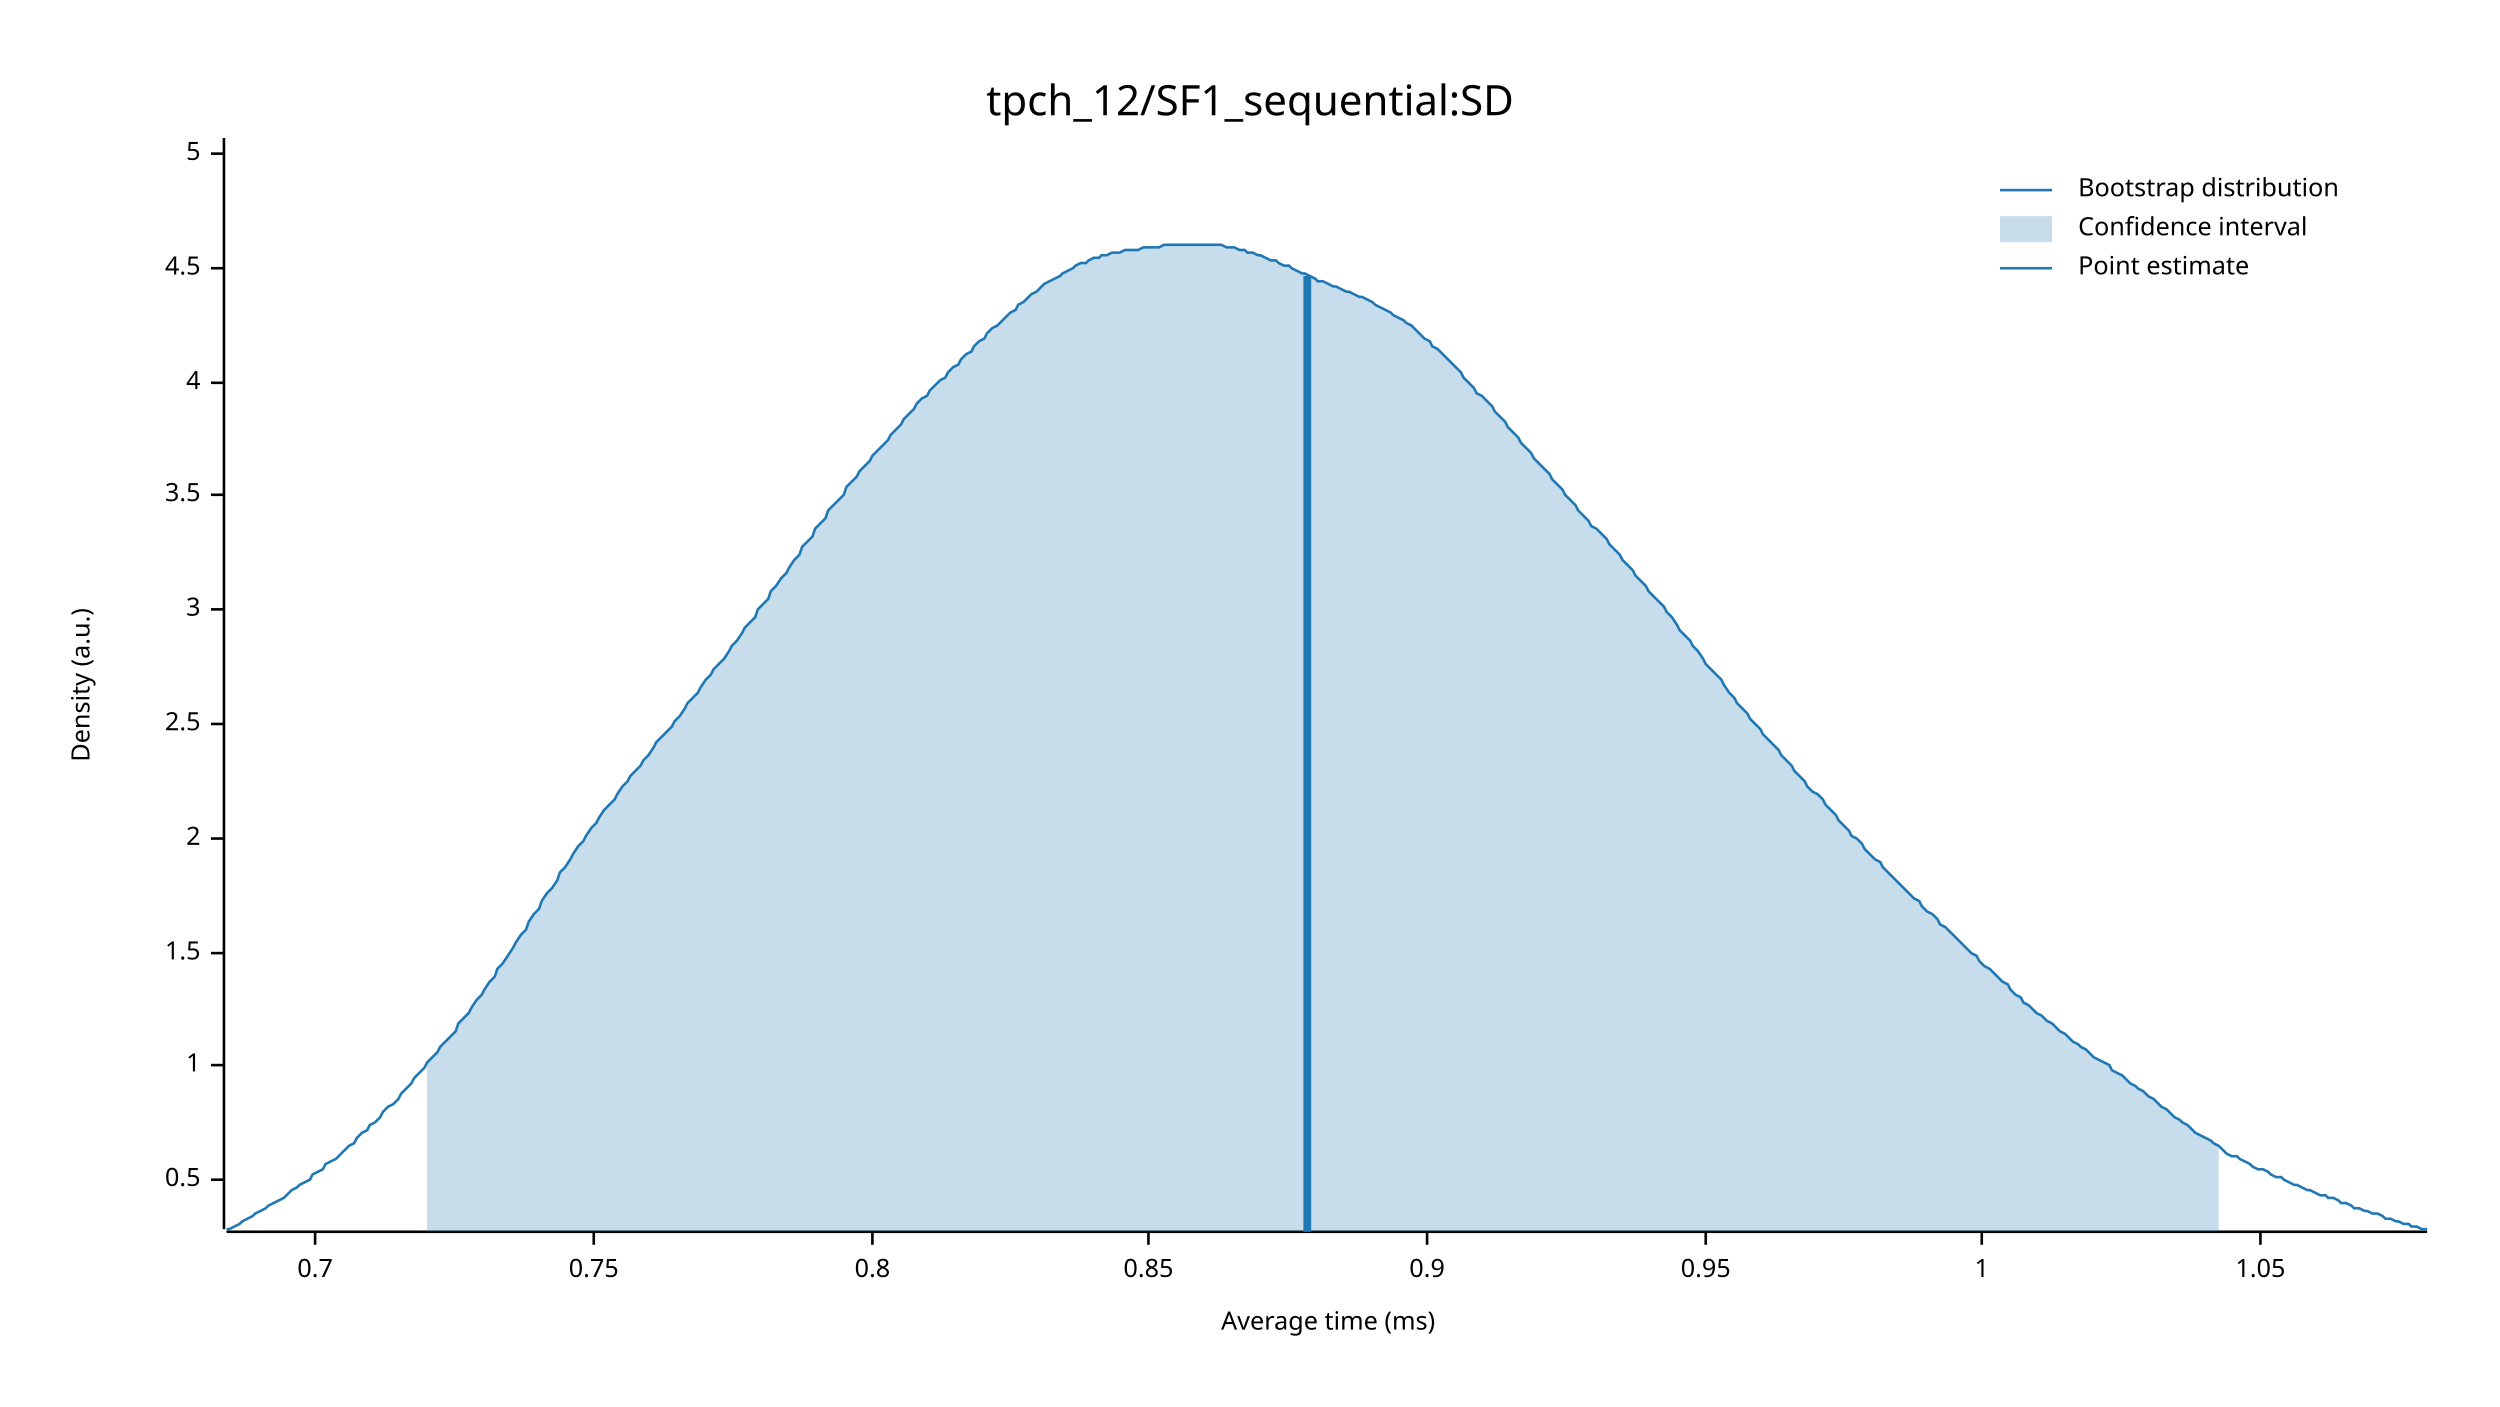
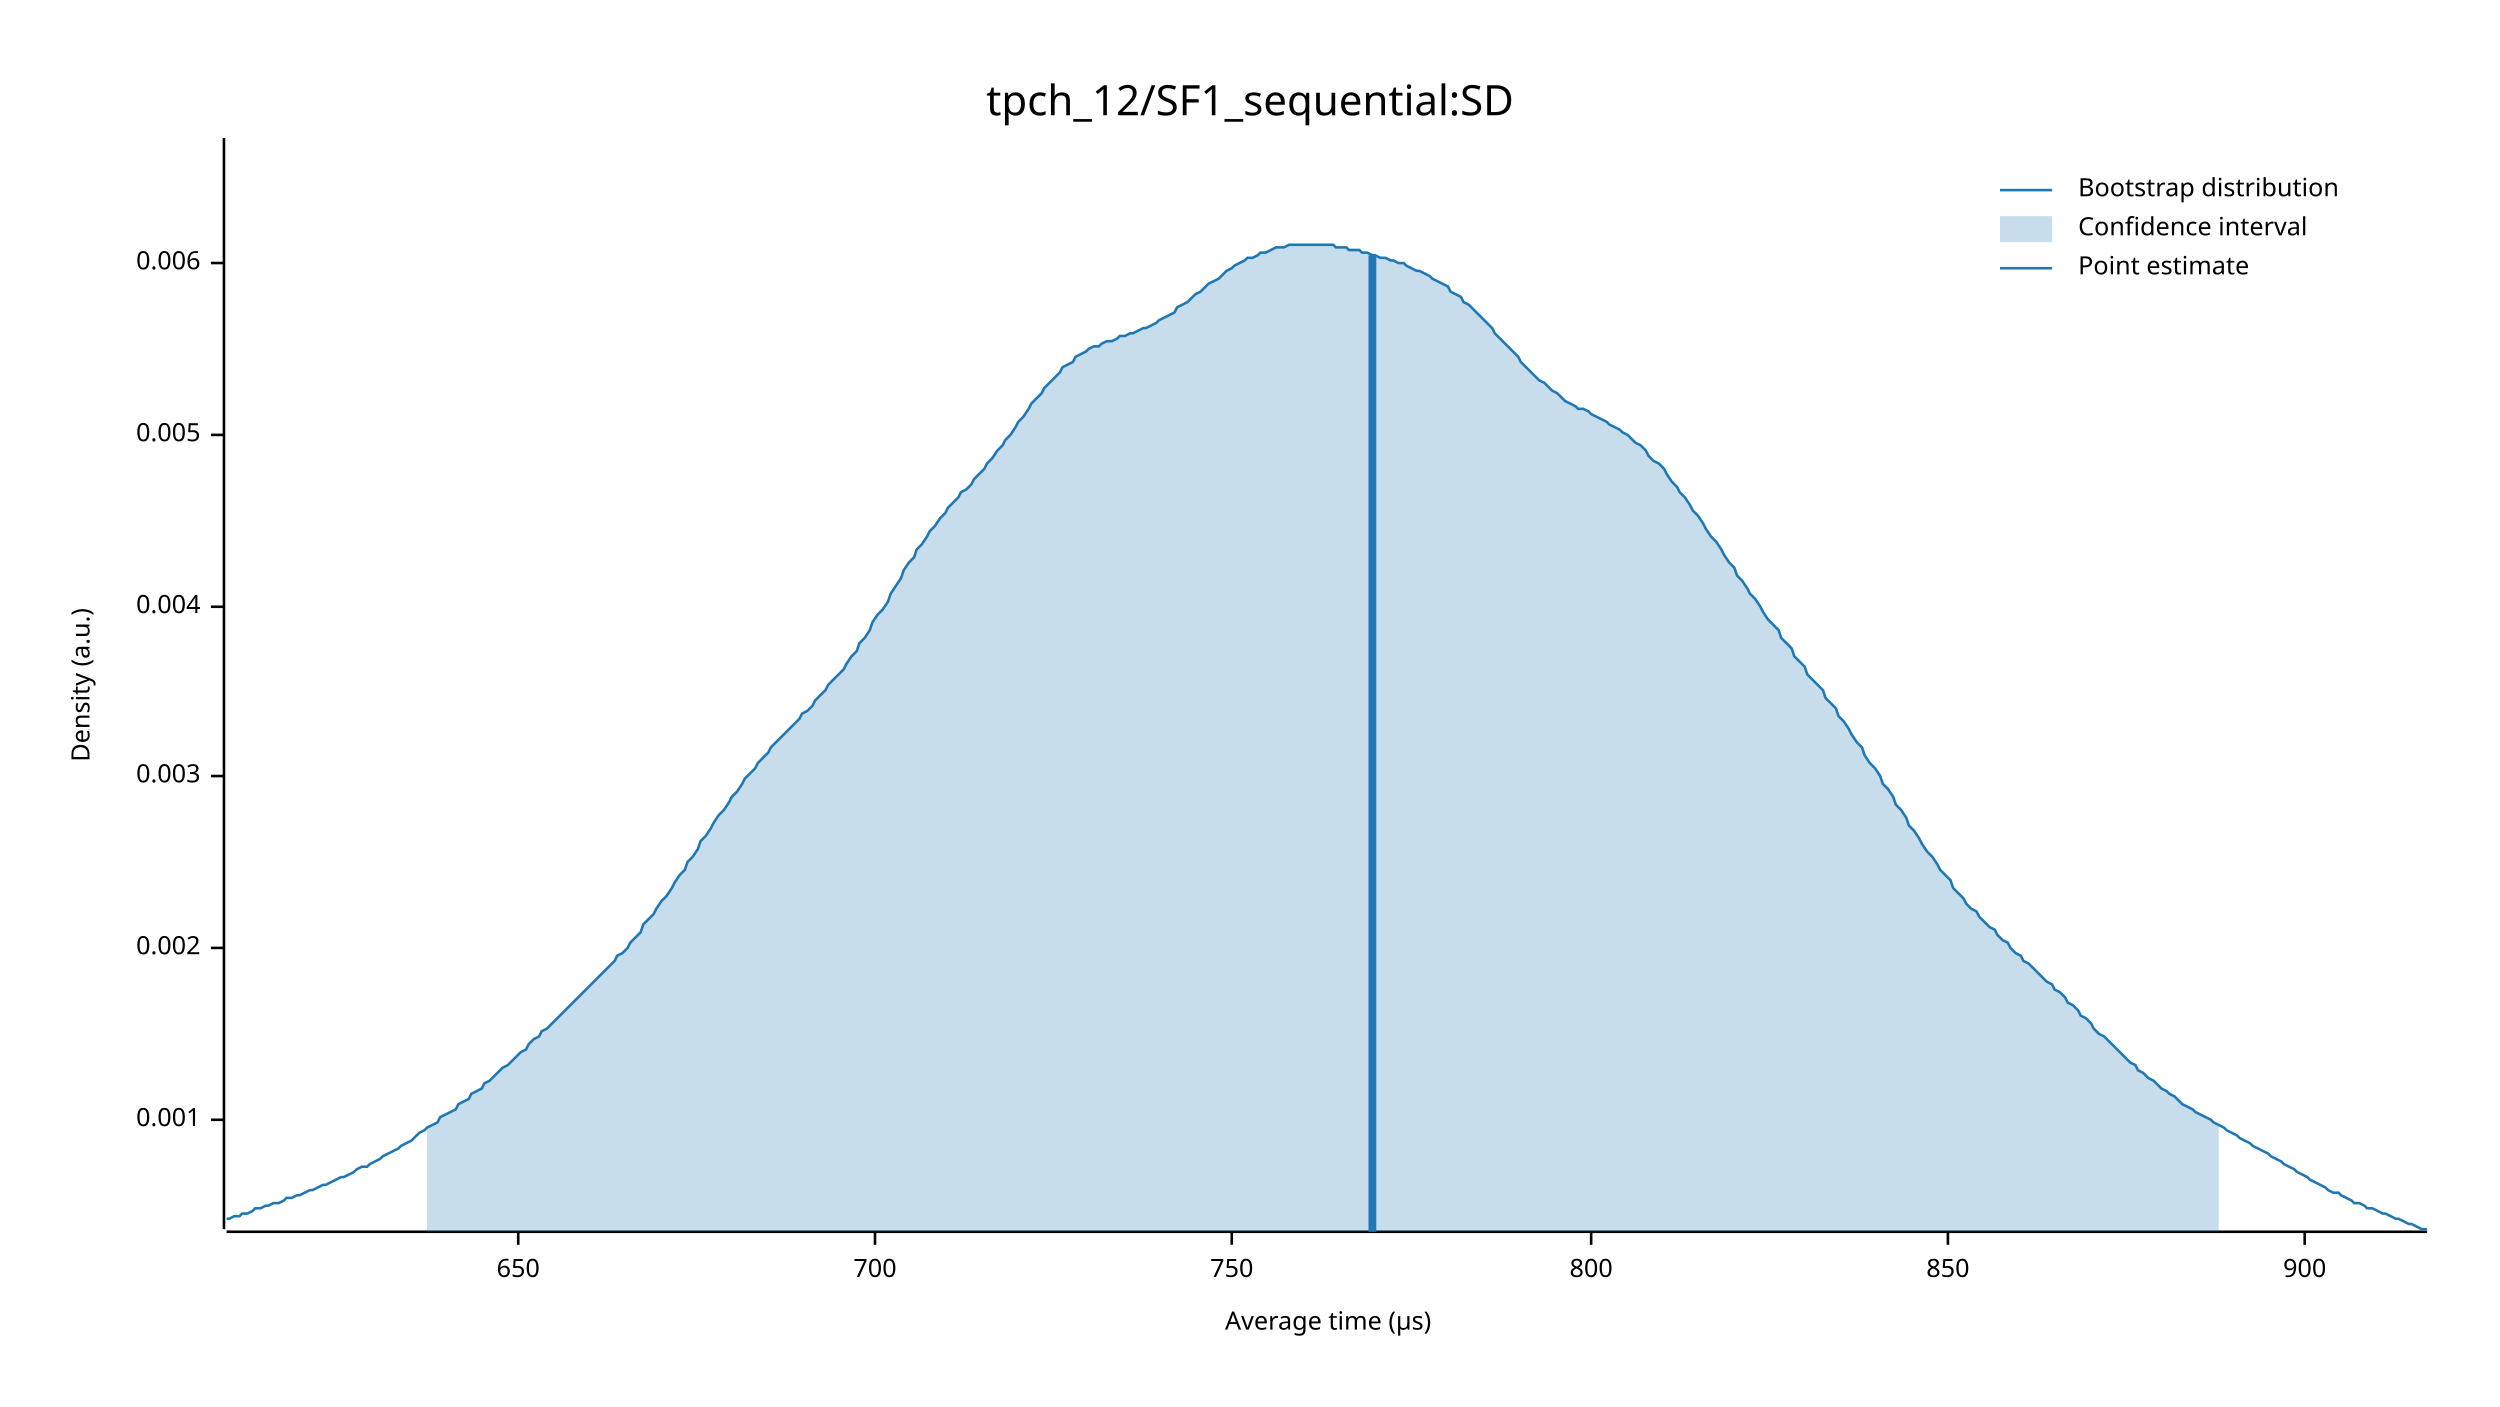
<svg xmlns="http://www.w3.org/2000/svg" width="960" height="540" viewBox="0 0 960 540">
  <text x="480" y="32" dy="0.76em" text-anchor="middle" font-family="sans-serif" font-size="16.129" opacity="1" fill="#000000">
tpch_12/SF1_sequential:SD
</text>
  <text x="27" y="263" dy="0.76em" text-anchor="middle" font-family="sans-serif" font-size="9.677" opacity="1" fill="#000000" transform="rotate(270, 27, 263)">
Density (a.u.)
</text>
  <text x="510" y="513" dy="-0.5ex" text-anchor="middle" font-family="sans-serif" font-size="9.677" opacity="1" fill="#000000">
- Average time (ms)
+ Average time (µs)
</text>
  <polyline fill="none" opacity="1" stroke="#000000" stroke-width="1" points="86,53 86,472 " />
-   <text x="77" y="453" dy="0.5ex" text-anchor="end" font-family="sans-serif" font-size="9.677" opacity="1" fill="#000000">
- 0.5
+   <text x="77" y="430" dy="0.5ex" text-anchor="end" font-family="sans-serif" font-size="9.677" opacity="1" fill="#000000">
+ 0.001
</text>
-   <polyline fill="none" opacity="1" stroke="#000000" stroke-width="1" points="81,453 86,453 " />
-   <text x="77" y="409" dy="0.5ex" text-anchor="end" font-family="sans-serif" font-size="9.677" opacity="1" fill="#000000">
- 1
+   <polyline fill="none" opacity="1" stroke="#000000" stroke-width="1" points="81,430 86,430 " />
+   <text x="77" y="364" dy="0.5ex" text-anchor="end" font-family="sans-serif" font-size="9.677" opacity="1" fill="#000000">
+ 0.002
</text>
-   <polyline fill="none" opacity="1" stroke="#000000" stroke-width="1" points="81,409 86,409 " />
-   <text x="77" y="366" dy="0.5ex" text-anchor="end" font-family="sans-serif" font-size="9.677" opacity="1" fill="#000000">
- 1.5
+   <polyline fill="none" opacity="1" stroke="#000000" stroke-width="1" points="81,364 86,364 " />
+   <text x="77" y="298" dy="0.5ex" text-anchor="end" font-family="sans-serif" font-size="9.677" opacity="1" fill="#000000">
+ 0.003
</text>
-   <polyline fill="none" opacity="1" stroke="#000000" stroke-width="1" points="81,366 86,366 " />
-   <text x="77" y="322" dy="0.5ex" text-anchor="end" font-family="sans-serif" font-size="9.677" opacity="1" fill="#000000">
- 2
+   <polyline fill="none" opacity="1" stroke="#000000" stroke-width="1" points="81,298 86,298 " />
+   <text x="77" y="233" dy="0.5ex" text-anchor="end" font-family="sans-serif" font-size="9.677" opacity="1" fill="#000000">
+ 0.004
</text>
-   <polyline fill="none" opacity="1" stroke="#000000" stroke-width="1" points="81,322 86,322 " />
-   <text x="77" y="278" dy="0.5ex" text-anchor="end" font-family="sans-serif" font-size="9.677" opacity="1" fill="#000000">
- 2.5
+   <polyline fill="none" opacity="1" stroke="#000000" stroke-width="1" points="81,233 86,233 " />
+   <text x="77" y="167" dy="0.5ex" text-anchor="end" font-family="sans-serif" font-size="9.677" opacity="1" fill="#000000">
+ 0.005
</text>
-   <polyline fill="none" opacity="1" stroke="#000000" stroke-width="1" points="81,278 86,278 " />
-   <text x="77" y="234" dy="0.5ex" text-anchor="end" font-family="sans-serif" font-size="9.677" opacity="1" fill="#000000">
- 3
+   <polyline fill="none" opacity="1" stroke="#000000" stroke-width="1" points="81,167 86,167 " />
+   <text x="77" y="101" dy="0.5ex" text-anchor="end" font-family="sans-serif" font-size="9.677" opacity="1" fill="#000000">
+ 0.006
</text>
-   <polyline fill="none" opacity="1" stroke="#000000" stroke-width="1" points="81,234 86,234 " />
-   <text x="77" y="190" dy="0.5ex" text-anchor="end" font-family="sans-serif" font-size="9.677" opacity="1" fill="#000000">
- 3.5
+   <polyline fill="none" opacity="1" stroke="#000000" stroke-width="1" points="81,101 86,101 " />
+   <polyline fill="none" opacity="1" stroke="#000000" stroke-width="1" points="87,473 932,473 " />
+   <text x="199" y="483" dy="0.76em" text-anchor="middle" font-family="sans-serif" font-size="9.677" opacity="1" fill="#000000">
+ 650
</text>
-   <polyline fill="none" opacity="1" stroke="#000000" stroke-width="1" points="81,190 86,190 " />
-   <text x="77" y="147" dy="0.5ex" text-anchor="end" font-family="sans-serif" font-size="9.677" opacity="1" fill="#000000">
- 4
+   <polyline fill="none" opacity="1" stroke="#000000" stroke-width="1" points="199,473 199,478 " />
+   <text x="336" y="483" dy="0.76em" text-anchor="middle" font-family="sans-serif" font-size="9.677" opacity="1" fill="#000000">
+ 700
</text>
-   <polyline fill="none" opacity="1" stroke="#000000" stroke-width="1" points="81,147 86,147 " />
-   <text x="77" y="103" dy="0.5ex" text-anchor="end" font-family="sans-serif" font-size="9.677" opacity="1" fill="#000000">
- 4.5
+   <polyline fill="none" opacity="1" stroke="#000000" stroke-width="1" points="336,473 336,478 " />
+   <text x="473" y="483" dy="0.76em" text-anchor="middle" font-family="sans-serif" font-size="9.677" opacity="1" fill="#000000">
+ 750
</text>
-   <polyline fill="none" opacity="1" stroke="#000000" stroke-width="1" points="81,103 86,103 " />
-   <text x="77" y="59" dy="0.5ex" text-anchor="end" font-family="sans-serif" font-size="9.677" opacity="1" fill="#000000">
- 5
+   <polyline fill="none" opacity="1" stroke="#000000" stroke-width="1" points="473,473 473,478 " />
+   <text x="611" y="483" dy="0.76em" text-anchor="middle" font-family="sans-serif" font-size="9.677" opacity="1" fill="#000000">
+ 800
</text>
-   <polyline fill="none" opacity="1" stroke="#000000" stroke-width="1" points="81,59 86,59 " />
-   <polyline fill="none" opacity="1" stroke="#000000" stroke-width="1" points="87,473 932,473 " />
-   <text x="121" y="483" dy="0.76em" text-anchor="middle" font-family="sans-serif" font-size="9.677" opacity="1" fill="#000000">
- 0.7
+   <polyline fill="none" opacity="1" stroke="#000000" stroke-width="1" points="611,473 611,478 " />
+   <text x="748" y="483" dy="0.76em" text-anchor="middle" font-family="sans-serif" font-size="9.677" opacity="1" fill="#000000">
+ 850
</text>
-   <polyline fill="none" opacity="1" stroke="#000000" stroke-width="1" points="121,473 121,478 " />
-   <text x="228" y="483" dy="0.76em" text-anchor="middle" font-family="sans-serif" font-size="9.677" opacity="1" fill="#000000">
- 0.75
+   <polyline fill="none" opacity="1" stroke="#000000" stroke-width="1" points="748,473 748,478 " />
+   <text x="885" y="483" dy="0.76em" text-anchor="middle" font-family="sans-serif" font-size="9.677" opacity="1" fill="#000000">
+ 900
</text>
-   <polyline fill="none" opacity="1" stroke="#000000" stroke-width="1" points="228,473 228,478 " />
-   <text x="335" y="483" dy="0.76em" text-anchor="middle" font-family="sans-serif" font-size="9.677" opacity="1" fill="#000000">
- 0.8
- </text>
-   <polyline fill="none" opacity="1" stroke="#000000" stroke-width="1" points="335,473 335,478 " />
-   <text x="441" y="483" dy="0.76em" text-anchor="middle" font-family="sans-serif" font-size="9.677" opacity="1" fill="#000000">
- 0.85
- </text>
-   <polyline fill="none" opacity="1" stroke="#000000" stroke-width="1" points="441,473 441,478 " />
-   <text x="548" y="483" dy="0.76em" text-anchor="middle" font-family="sans-serif" font-size="9.677" opacity="1" fill="#000000">
- 0.9
- </text>
-   <polyline fill="none" opacity="1" stroke="#000000" stroke-width="1" points="548,473 548,478 " />
-   <text x="655" y="483" dy="0.76em" text-anchor="middle" font-family="sans-serif" font-size="9.677" opacity="1" fill="#000000">
- 0.95
- </text>
-   <polyline fill="none" opacity="1" stroke="#000000" stroke-width="1" points="655,473 655,478 " />
-   <text x="761" y="483" dy="0.76em" text-anchor="middle" font-family="sans-serif" font-size="9.677" opacity="1" fill="#000000">
- 1
- </text>
-   <polyline fill="none" opacity="1" stroke="#000000" stroke-width="1" points="761,473 761,478 " />
-   <text x="868" y="483" dy="0.76em" text-anchor="middle" font-family="sans-serif" font-size="9.677" opacity="1" fill="#000000">
- 1.05
- </text>
-   <polyline fill="none" opacity="1" stroke="#000000" stroke-width="1" points="868,473 868,478 " />
-   <polyline fill="none" opacity="1" stroke="#1F78B4" stroke-width="1" points="87,472 88,472 90,471 92,470 93,469 95,468 97,467 98,466 100,465 102,464 103,463 105,462 107,461 109,460 110,459 112,457 114,456 115,455 117,454 119,453 120,451 122,450 124,449 125,447 127,446 129,445 131,443 132,442 134,440 136,439 137,437 139,435 141,434 142,432 144,431 146,429 147,427 149,425 151,424 153,422 154,420 156,418 158,416 159,414 161,412 163,410 164,408 166,406 168,404 169,402 171,400 173,398 175,396 176,393 178,391 180,389 181,387 183,384 185,382 186,380 188,377 190,375 191,372 193,370 195,367 197,364 198,362 200,359 202,357 203,354 205,351 207,349 208,346 210,343 212,341 214,338 215,335 217,333 219,330 220,328 222,325 224,323 225,321 227,318 229,316 230,314 232,311 234,309 236,307 237,305 239,302 241,300 242,298 244,296 246,294 247,292 249,290 251,287 252,285 254,283 256,281 258,279 259,277 261,275 263,272 264,270 266,268 268,266 269,264 271,261 273,259 274,257 276,255 278,253 280,250 281,248 283,246 285,243 286,241 288,239 290,237 291,234 293,232 295,230 296,227 298,225 300,222 302,220 303,218 305,215 307,213 308,210 310,208 312,206 313,203 315,201 317,199 318,196 320,194 322,192 324,190 325,187 327,185 329,183 330,181 332,179 334,177 335,175 337,173 339,171 341,169 342,167 344,165 346,163 347,161 349,159 351,157 352,155 354,153 356,152 357,150 359,148 361,146 363,145 364,143 366,141 368,140 369,138 371,136 373,135 374,133 376,131 378,130 379,128 381,126 383,125 385,123 386,122 388,120 390,119 391,117 393,116 395,114 396,113 398,112 400,110 401,109 403,108 405,107 407,106 408,105 410,104 412,103 413,102 415,101 417,101 418,100 420,99 422,99 423,98 425,98 427,97 429,97 430,97 432,96 434,96 435,96 437,96 439,95 440,95 442,95 444,95 445,95 447,94 449,94 451,94 452,94 454,94 456,94 457,94 459,94 461,94 462,94 464,94 466,94 468,94 469,94 471,95 473,95 474,95 476,96 478,96 479,97 481,97 483,98 484,98 486,99 488,100 490,100 491,101 493,102 495,102 496,103 498,104 500,105 501,105 503,106 505,107 506,108 508,108 510,109 512,110 513,110 515,111 517,112 518,112 520,113 522,114 523,114 525,115 527,116 528,117 530,118 532,119 534,120 535,121 537,122 539,123 540,124 542,125 544,127 545,128 547,130 549,131 550,133 552,134 554,136 556,138 557,139 559,141 561,143 562,145 564,147 566,149 567,151 569,152 571,154 573,156 574,158 576,160 578,162 579,164 581,166 583,168 584,170 586,172 588,174 589,176 591,178 593,180 595,182 596,184 598,186 600,188 601,190 603,192 605,194 606,196 608,198 610,200 611,202 613,203 615,205 617,207 618,209 620,211 622,213 623,215 625,217 627,219 628,221 630,223 632,225 633,227 635,229 637,231 639,233 640,235 642,237 644,240 645,242 647,244 649,246 650,248 652,250 654,253 655,255 657,257 659,259 661,261 662,263 664,266 666,268 667,270 669,272 671,274 672,276 674,278 676,280 677,282 679,284 681,286 683,288 684,290 686,292 688,294 689,296 691,298 693,300 694,302 696,304 698,305 700,307 701,309 703,311 705,313 706,315 708,317 710,319 711,321 713,322 715,324 716,326 718,328 720,330 722,331 723,333 725,335 727,337 728,338 730,340 732,342 733,343 735,345 737,346 738,348 740,350 742,351 744,353 745,355 747,356 749,358 750,359 752,361 754,363 755,364 757,366 759,367 760,369 762,371 764,372 766,374 767,375 769,377 771,378 772,380 774,382 776,383 777,385 779,386 781,388 782,389 784,390 786,392 788,393 789,394 791,396 793,397 794,398 796,400 798,401 799,402 801,403 803,405 804,406 806,407 808,408 810,409 811,411 813,412 815,413 816,414 818,416 820,417 821,418 823,419 825,421 827,422 828,423 830,425 832,426 833,427 835,429 837,430 838,431 840,432 842,434 843,435 845,436 847,437 849,438 850,439 852,440 854,442 855,443 857,444 859,444 860,445 862,446 864,447 865,448 867,449 869,449 871,450 872,451 874,452 876,452 877,453 879,454 881,455 882,455 884,456 886,457 887,457 889,458 891,459 893,459 894,460 896,460 898,461 899,462 901,462 903,463 904,464 906,464 908,465 909,465 911,466 913,466 915,467 916,468 918,468 920,469 921,469 923,470 925,470 926,471 928,471 930,472 932,472 " />
-   <polygon opacity="0.25" fill="#1F78B4" points="164,408 166,406 168,404 169,402 171,400 173,398 175,396 176,393 178,391 180,389 181,387 183,384 185,382 186,380 188,377 190,375 191,372 193,370 195,367 197,364 198,362 200,359 202,357 203,354 205,351 207,349 208,346 210,343 212,341 214,338 215,335 217,333 219,330 220,328 222,325 224,323 225,321 227,318 229,316 230,314 232,311 234,309 236,307 237,305 239,302 241,300 242,298 244,296 246,294 247,292 249,290 251,287 252,285 254,283 256,281 258,279 259,277 261,275 263,272 264,270 266,268 268,266 269,264 271,261 273,259 274,257 276,255 278,253 280,250 281,248 283,246 285,243 286,241 288,239 290,237 291,234 293,232 295,230 296,227 298,225 300,222 302,220 303,218 305,215 307,213 308,210 310,208 312,206 313,203 315,201 317,199 318,196 320,194 322,192 324,190 325,187 327,185 329,183 330,181 332,179 334,177 335,175 337,173 339,171 341,169 342,167 344,165 346,163 347,161 349,159 351,157 352,155 354,153 356,152 357,150 359,148 361,146 363,145 364,143 366,141 368,140 369,138 371,136 373,135 374,133 376,131 378,130 379,128 381,126 383,125 385,123 386,122 388,120 390,119 391,117 393,116 395,114 396,113 398,112 400,110 401,109 403,108 405,107 407,106 408,105 410,104 412,103 413,102 415,101 417,101 418,100 420,99 422,99 423,98 425,98 427,97 429,97 430,97 432,96 434,96 435,96 437,96 439,95 440,95 442,95 444,95 445,95 447,94 449,94 451,94 452,94 454,94 456,94 457,94 459,94 461,94 462,94 464,94 466,94 468,94 469,94 471,95 473,95 474,95 476,96 478,96 479,97 481,97 483,98 484,98 486,99 488,100 490,100 491,101 493,102 495,102 496,103 498,104 500,105 501,105 503,106 505,107 506,108 508,108 510,109 512,110 513,110 515,111 517,112 518,112 520,113 522,114 523,114 525,115 527,116 528,117 530,118 532,119 534,120 535,121 537,122 539,123 540,124 542,125 544,127 545,128 547,130 549,131 550,133 552,134 554,136 556,138 557,139 559,141 561,143 562,145 564,147 566,149 567,151 569,152 571,154 573,156 574,158 576,160 578,162 579,164 581,166 583,168 584,170 586,172 588,174 589,176 591,178 593,180 595,182 596,184 598,186 600,188 601,190 603,192 605,194 606,196 608,198 610,200 611,202 613,203 615,205 617,207 618,209 620,211 622,213 623,215 625,217 627,219 628,221 630,223 632,225 633,227 635,229 637,231 639,233 640,235 642,237 644,240 645,242 647,244 649,246 650,248 652,250 654,253 655,255 657,257 659,259 661,261 662,263 664,266 666,268 667,270 669,272 671,274 672,276 674,278 676,280 677,282 679,284 681,286 683,288 684,290 686,292 688,294 689,296 691,298 693,300 694,302 696,304 698,305 700,307 701,309 703,311 705,313 706,315 708,317 710,319 711,321 713,322 715,324 716,326 718,328 720,330 722,331 723,333 725,335 727,337 728,338 730,340 732,342 733,343 735,345 737,346 738,348 740,350 742,351 744,353 745,355 747,356 749,358 750,359 752,361 754,363 755,364 757,366 759,367 760,369 762,371 764,372 766,374 767,375 769,377 771,378 772,380 774,382 776,383 777,385 779,386 781,388 782,389 784,390 786,392 788,393 789,394 791,396 793,397 794,398 796,400 798,401 799,402 801,403 803,405 804,406 806,407 808,408 810,409 811,411 813,412 815,413 816,414 818,416 820,417 821,418 823,419 825,421 827,422 828,423 830,425 832,426 833,427 835,429 837,430 838,431 840,432 842,434 843,435 845,436 847,437 849,438 850,439 852,440 852,473 164,473 " />
-   <polyline fill="none" opacity="1" stroke="#1F78B4" stroke-width="3" points="502,473 502,106 " />
+   <polyline fill="none" opacity="1" stroke="#000000" stroke-width="1" points="885,473 885,478 " />
+   <polyline fill="none" opacity="1" stroke="#1F78B4" stroke-width="1" points="87,468 88,468 90,467 92,467 93,466 95,466 97,465 98,464 100,464 102,463 103,463 105,462 107,462 109,461 110,460 112,460 114,459 115,459 117,458 119,457 120,457 122,456 124,455 125,455 127,454 129,453 131,452 132,452 134,451 136,450 137,449 139,448 141,448 142,447 144,446 146,445 147,444 149,443 151,442 153,441 154,440 156,439 158,438 159,437 161,435 163,434 164,433 166,432 168,431 169,429 171,428 173,427 175,426 176,424 178,423 180,422 181,420 183,419 185,418 186,416 188,415 190,413 191,412 193,410 195,409 197,407 198,406 200,404 202,403 203,401 205,399 207,398 208,396 210,395 212,393 214,391 215,390 217,388 219,386 220,385 222,383 224,381 225,380 227,378 229,376 230,375 232,373 234,371 236,369 237,367 239,366 241,364 242,362 244,360 246,358 247,355 249,353 251,351 252,349 254,346 256,344 258,341 259,339 261,336 263,334 264,331 266,329 268,326 269,323 271,321 273,318 274,316 276,313 278,311 280,308 281,306 283,304 285,301 286,299 288,297 290,295 291,293 293,291 295,289 296,287 298,285 300,283 302,281 303,280 305,278 307,276 308,274 310,273 312,271 313,269 315,267 317,265 318,263 320,261 322,259 324,257 325,255 327,252 329,250 330,247 332,245 334,242 335,239 337,236 339,234 341,231 342,228 344,225 346,222 347,219 349,216 351,214 352,211 354,209 356,206 357,204 359,202 361,199 363,197 364,195 366,193 368,191 369,189 371,188 373,186 374,184 376,182 378,180 379,178 381,176 383,173 385,171 386,169 388,167 390,164 391,162 393,160 395,157 396,155 398,153 400,151 401,149 403,147 405,145 407,143 408,141 410,140 412,139 413,137 415,136 417,135 418,134 420,133 422,133 423,132 425,131 427,131 429,130 430,129 432,129 434,128 435,128 437,127 439,126 440,126 442,125 444,124 445,123 447,122 449,121 451,120 452,118 454,117 456,116 457,115 459,113 461,112 462,111 464,109 466,108 468,107 469,106 471,104 473,103 474,102 476,101 478,100 479,99 481,99 483,98 484,97 486,97 488,96 490,95 491,95 493,95 495,94 496,94 498,94 500,94 501,94 503,94 505,94 506,94 508,94 510,94 512,94 513,95 515,95 517,95 518,96 520,96 522,96 523,97 525,97 527,98 528,98 530,99 532,99 534,100 535,100 537,101 539,101 540,102 542,103 544,104 545,104 547,105 549,106 550,107 552,108 554,109 556,110 557,112 559,113 561,114 562,116 564,117 566,119 567,120 569,122 571,124 573,126 574,128 576,130 578,132 579,133 581,135 583,137 584,139 586,141 588,143 589,144 591,146 593,147 595,149 596,150 598,151 600,153 601,154 603,155 605,156 606,157 608,157 610,158 611,159 613,160 615,161 617,162 618,163 620,164 622,165 623,166 625,167 627,169 628,170 630,171 632,173 633,175 635,177 637,178 639,180 640,182 642,185 644,187 645,189 647,191 649,194 650,196 652,198 654,201 655,203 657,206 659,208 661,211 662,213 664,216 666,218 667,221 669,223 671,226 672,228 674,230 676,233 677,235 679,238 681,240 683,242 684,245 686,247 688,249 689,252 691,254 693,256 694,259 696,261 698,263 700,265 701,268 703,270 705,272 706,275 708,277 710,280 711,282 713,285 715,287 716,290 718,293 720,295 722,298 723,301 725,303 727,306 728,309 730,311 732,314 733,317 735,319 737,322 738,324 740,327 742,329 744,332 745,334 747,336 749,338 750,341 752,343 754,345 755,347 757,349 759,350 760,352 762,354 764,356 766,357 767,359 769,361 771,362 772,364 774,366 776,367 777,369 779,370 781,372 782,373 784,375 786,377 788,378 789,380 791,381 793,383 794,385 796,386 798,388 799,390 801,391 803,393 804,395 806,397 808,398 810,400 811,401 813,403 815,405 816,406 818,408 820,409 821,411 823,412 825,414 827,415 828,416 830,418 832,419 833,420 835,421 837,423 838,424 840,425 842,426 843,427 845,428 847,429 849,430 850,431 852,432 854,433 855,434 857,435 859,436 860,437 862,438 864,439 865,440 867,441 869,442 871,443 872,444 874,445 876,446 877,447 879,448 881,449 882,450 884,451 886,452 887,453 889,454 891,455 893,456 894,457 896,458 898,458 899,459 901,460 903,461 904,462 906,462 908,463 909,464 911,464 913,465 915,466 916,466 918,467 920,468 921,468 923,469 925,470 926,470 928,471 930,472 932,472 " />
+   <polygon opacity="0.25" fill="#1F78B4" points="164,433 166,432 168,431 169,429 171,428 173,427 175,426 176,424 178,423 180,422 181,420 183,419 185,418 186,416 188,415 190,413 191,412 193,410 195,409 197,407 198,406 200,404 202,403 203,401 205,399 207,398 208,396 210,395 212,393 214,391 215,390 217,388 219,386 220,385 222,383 224,381 225,380 227,378 229,376 230,375 232,373 234,371 236,369 237,367 239,366 241,364 242,362 244,360 246,358 247,355 249,353 251,351 252,349 254,346 256,344 258,341 259,339 261,336 263,334 264,331 266,329 268,326 269,323 271,321 273,318 274,316 276,313 278,311 280,308 281,306 283,304 285,301 286,299 288,297 290,295 291,293 293,291 295,289 296,287 298,285 300,283 302,281 303,280 305,278 307,276 308,274 310,273 312,271 313,269 315,267 317,265 318,263 320,261 322,259 324,257 325,255 327,252 329,250 330,247 332,245 334,242 335,239 337,236 339,234 341,231 342,228 344,225 346,222 347,219 349,216 351,214 352,211 354,209 356,206 357,204 359,202 361,199 363,197 364,195 366,193 368,191 369,189 371,188 373,186 374,184 376,182 378,180 379,178 381,176 383,173 385,171 386,169 388,167 390,164 391,162 393,160 395,157 396,155 398,153 400,151 401,149 403,147 405,145 407,143 408,141 410,140 412,139 413,137 415,136 417,135 418,134 420,133 422,133 423,132 425,131 427,131 429,130 430,129 432,129 434,128 435,128 437,127 439,126 440,126 442,125 444,124 445,123 447,122 449,121 451,120 452,118 454,117 456,116 457,115 459,113 461,112 462,111 464,109 466,108 468,107 469,106 471,104 473,103 474,102 476,101 478,100 479,99 481,99 483,98 484,97 486,97 488,96 490,95 491,95 493,95 495,94 496,94 498,94 500,94 501,94 503,94 505,94 506,94 508,94 510,94 512,94 513,95 515,95 517,95 518,96 520,96 522,96 523,97 525,97 527,98 528,98 530,99 532,99 534,100 535,100 537,101 539,101 540,102 542,103 544,104 545,104 547,105 549,106 550,107 552,108 554,109 556,110 557,112 559,113 561,114 562,116 564,117 566,119 567,120 569,122 571,124 573,126 574,128 576,130 578,132 579,133 581,135 583,137 584,139 586,141 588,143 589,144 591,146 593,147 595,149 596,150 598,151 600,153 601,154 603,155 605,156 606,157 608,157 610,158 611,159 613,160 615,161 617,162 618,163 620,164 622,165 623,166 625,167 627,169 628,170 630,171 632,173 633,175 635,177 637,178 639,180 640,182 642,185 644,187 645,189 647,191 649,194 650,196 652,198 654,201 655,203 657,206 659,208 661,211 662,213 664,216 666,218 667,221 669,223 671,226 672,228 674,230 676,233 677,235 679,238 681,240 683,242 684,245 686,247 688,249 689,252 691,254 693,256 694,259 696,261 698,263 700,265 701,268 703,270 705,272 706,275 708,277 710,280 711,282 713,285 715,287 716,290 718,293 720,295 722,298 723,301 725,303 727,306 728,309 730,311 732,314 733,317 735,319 737,322 738,324 740,327 742,329 744,332 745,334 747,336 749,338 750,341 752,343 754,345 755,347 757,349 759,350 760,352 762,354 764,356 766,357 767,359 769,361 771,362 772,364 774,366 776,367 777,369 779,370 781,372 782,373 784,375 786,377 788,378 789,380 791,381 793,383 794,385 796,386 798,388 799,390 801,391 803,393 804,395 806,397 808,398 810,400 811,401 813,403 815,405 816,406 818,408 820,409 821,411 823,412 825,414 827,415 828,416 830,418 832,419 833,420 835,421 837,423 838,424 840,425 842,426 843,427 845,428 847,429 849,430 850,431 852,432 852,473 164,473 " />
+   <polyline fill="none" opacity="1" stroke="#1F78B4" stroke-width="3" points="527,473 527,98 " />
  <text x="798" y="68" dy="0.76em" text-anchor="start" font-family="sans-serif" font-size="9.677" opacity="1" fill="#000000">
Bootstrap distribution
</text>
  <text x="798" y="83" dy="0.76em" text-anchor="start" font-family="sans-serif" font-size="9.677" opacity="1" fill="#000000">
Confidence interval
</text>
  <text x="798" y="98" dy="0.76em" text-anchor="start" font-family="sans-serif" font-size="9.677" opacity="1" fill="#000000">
Point estimate
</text>
  <polyline fill="none" opacity="1" stroke="#1F78B4" stroke-width="1" points="768,73 788,73 " />
  <rect x="768" y="83" width="20" height="10" opacity="0.25" fill="#1F78B4" stroke="none" />
  <polyline fill="none" opacity="1" stroke="#1F78B4" stroke-width="1" points="768,103 788,103 " />
</svg>
